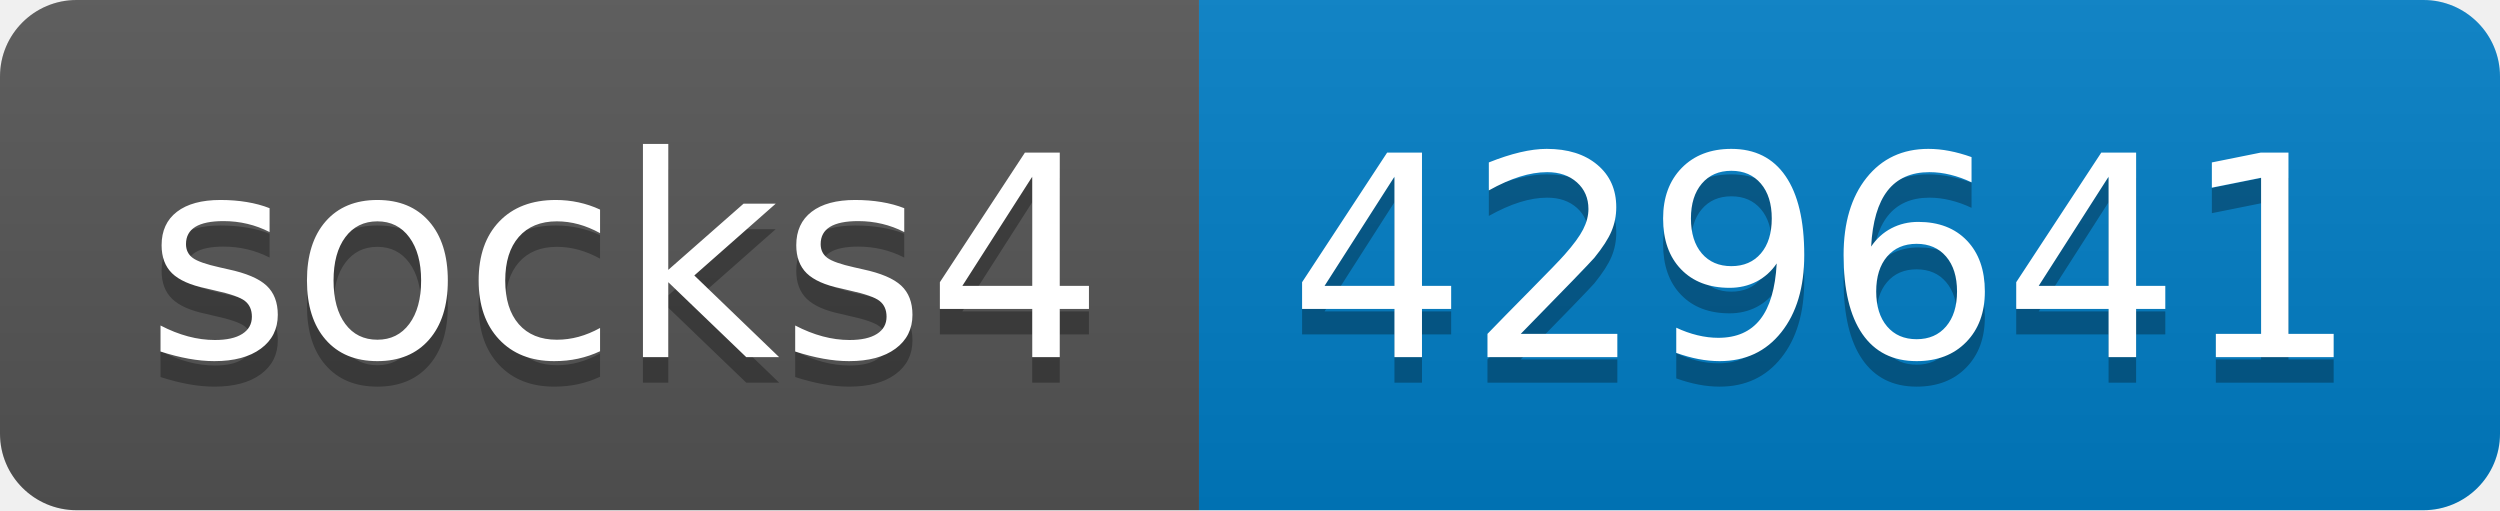
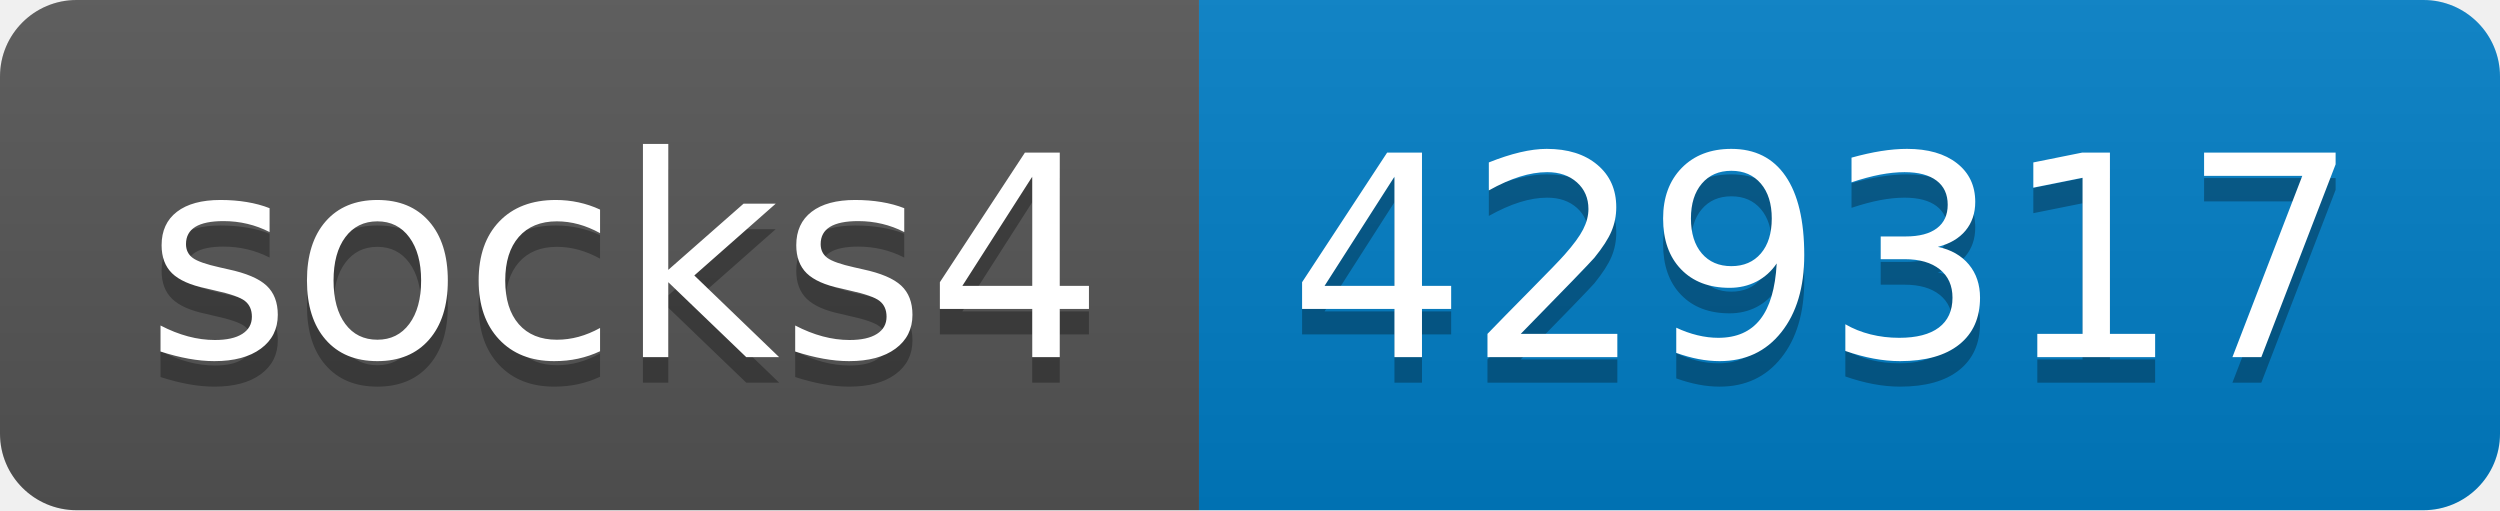
- <svg xmlns="http://www.w3.org/2000/svg" width="98" height="20" role="img" aria-label="socks4: 429641">
+ <svg xmlns="http://www.w3.org/2000/svg" width="98" height="20" role="img" aria-label="socks4: 429317">
  <linearGradient id="s" x2="0" y2="100%">
    <stop offset="0" stop-color="#bbb" stop-opacity=".1" />
    <stop offset="1" stop-opacity=".1" />
  </linearGradient>
  <clipPath id="r">
    <rect width="98" height="20" rx="3" fill="#fff" />
  </clipPath>
  <g clip-path="url(#r)">
    <rect width="47" height="20" fill="#555" />
    <rect x="47" width="51" height="20" fill="#007ec6" />
    <rect width="98" height="20" fill="url(#s)" />
  </g>
  <g fill="#fff" text-anchor="middle" font-family="Verdana,Geneva,DejaVu Sans,sans-serif" text-rendering="geometricPrecision" font-size="110">
    <text aria-hidden="true" x="245" y="150" fill="#010101" fill-opacity=".3" transform="scale(.1)" textLength="370">socks4</text>
    <text x="245" y="140" transform="scale(.1)" fill="#fff" textLength="370">socks4</text>
-     <text aria-hidden="true" x="715" y="150" fill="#010101" fill-opacity=".3" transform="scale(.1)" textLength="410">429641</text>
-     <text x="715" y="140" transform="scale(.1)" fill="#fff" textLength="410">429641</text>
+     <text aria-hidden="true" x="715" y="150" fill="#010101" fill-opacity=".3" transform="scale(.1)" textLength="410">429317</text>
+     <text x="715" y="140" transform="scale(.1)" fill="#fff" textLength="410">429317</text>
  </g>
</svg>
